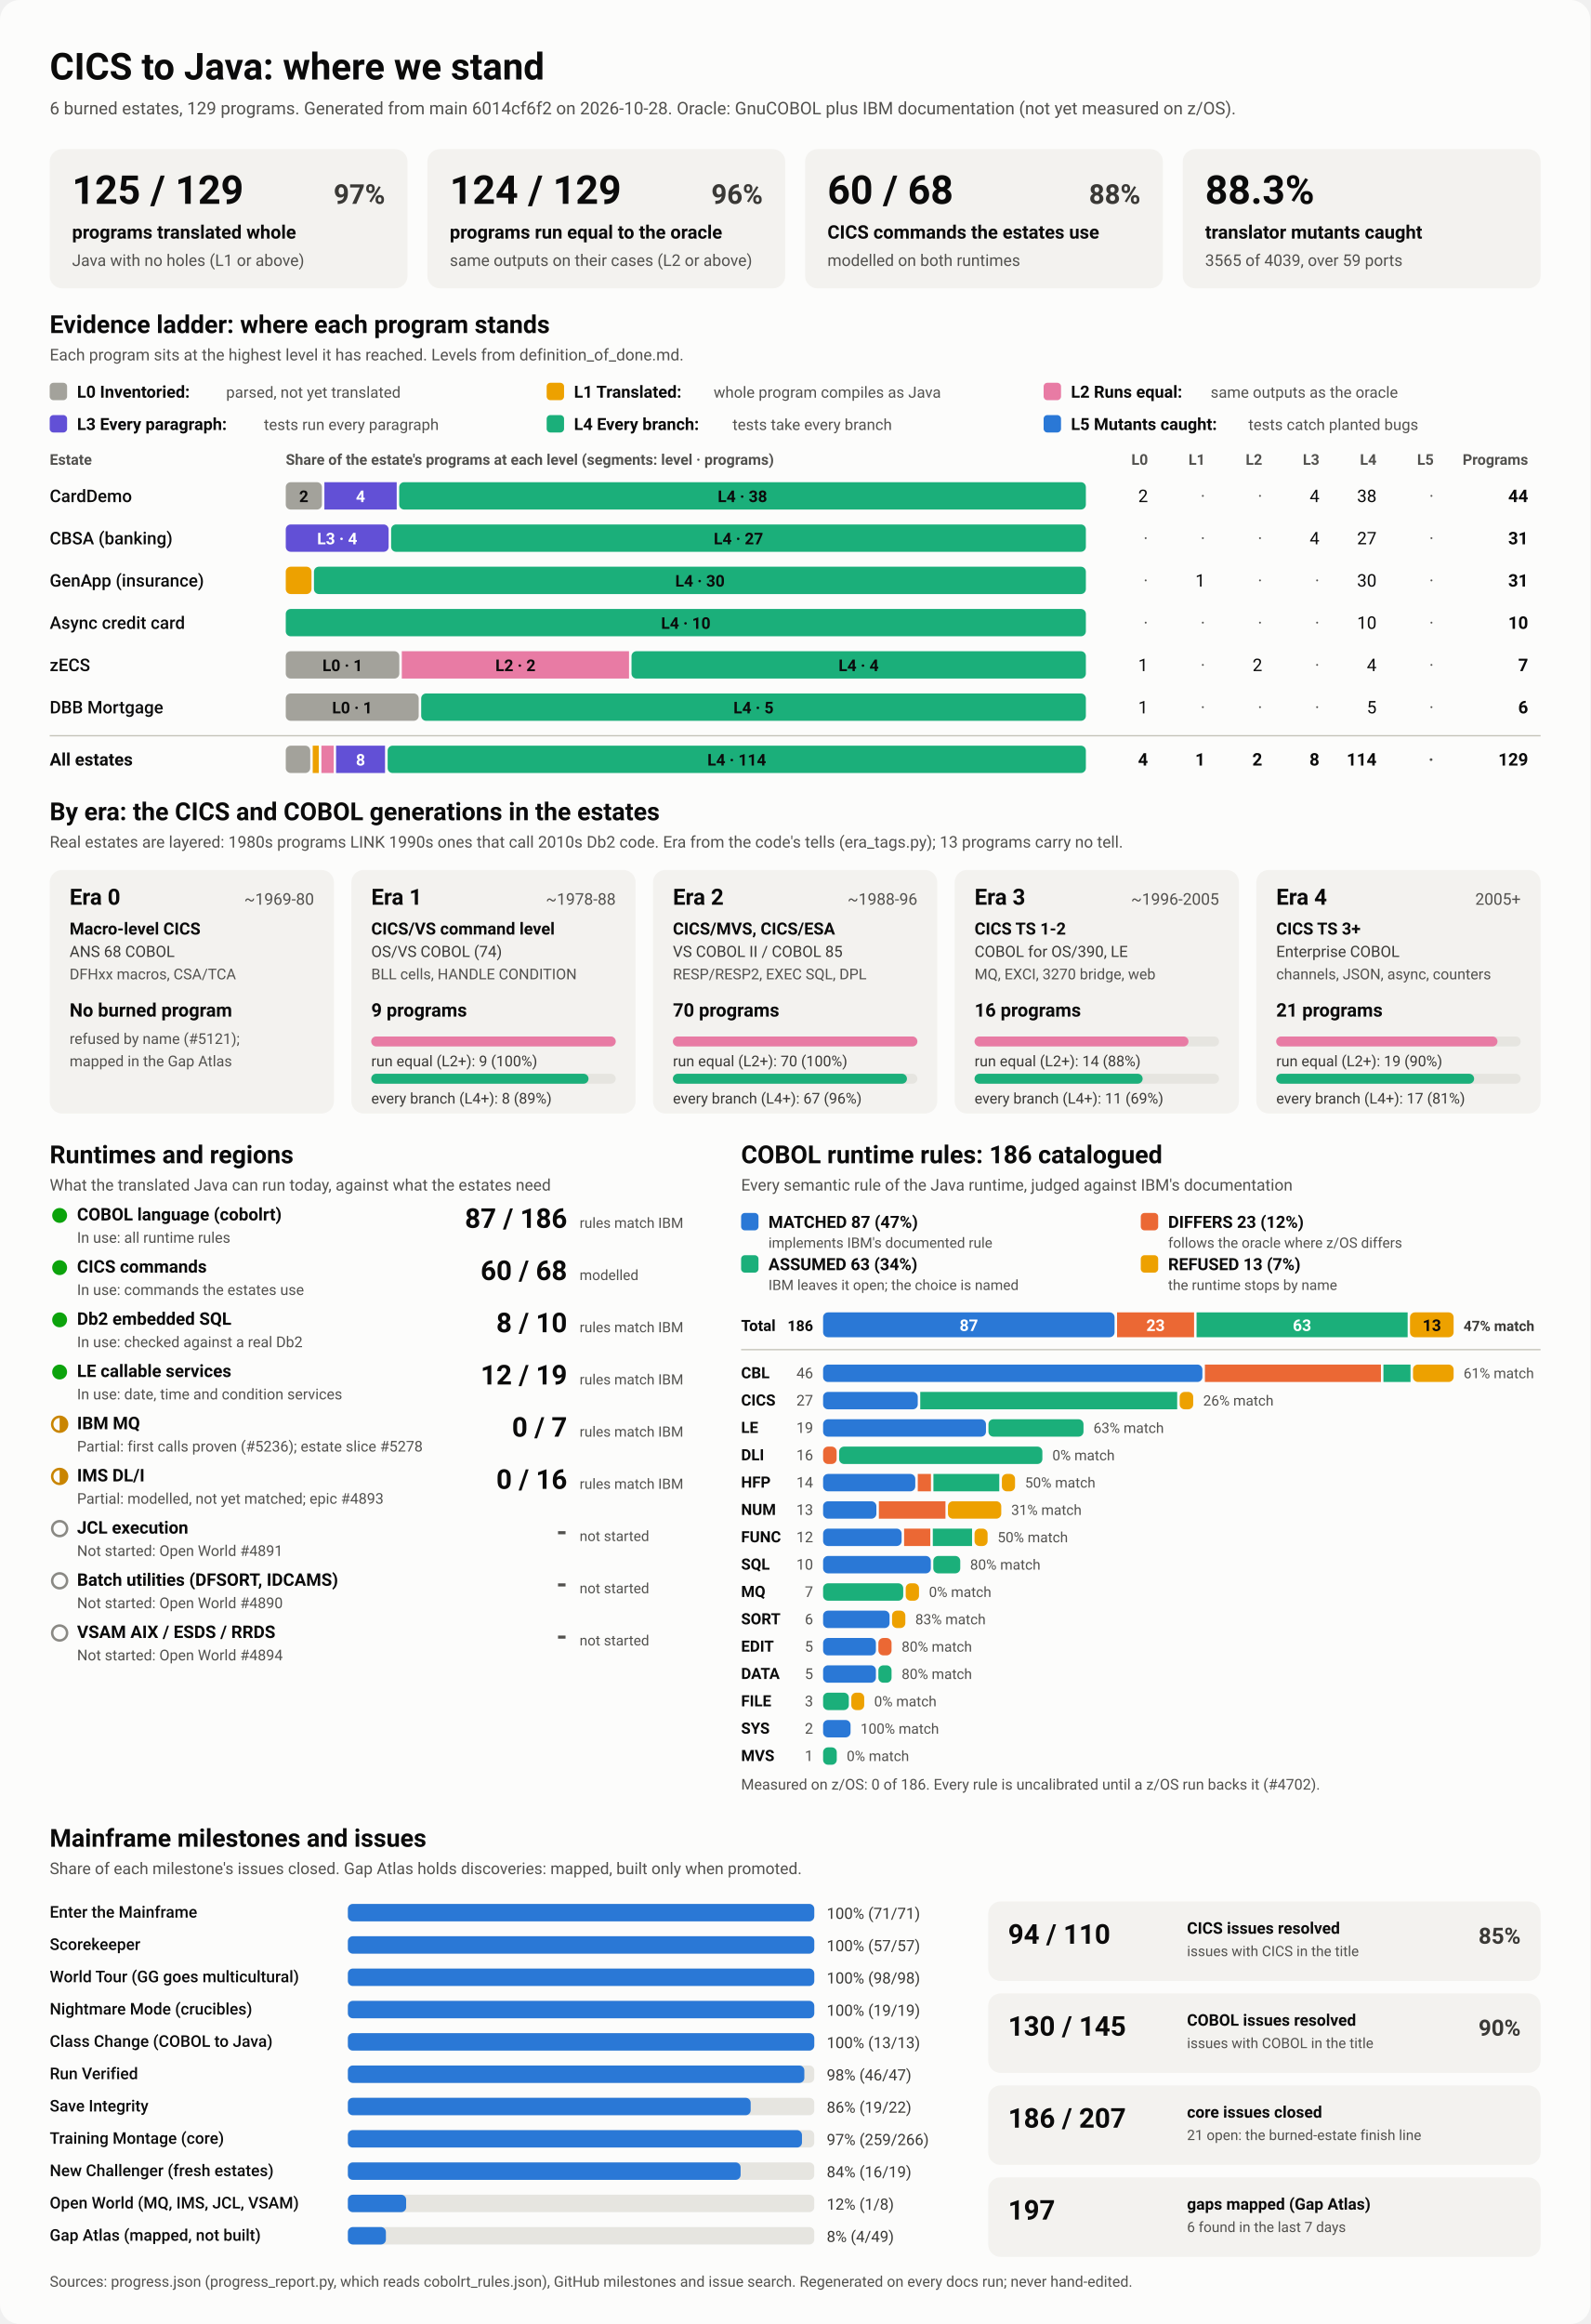
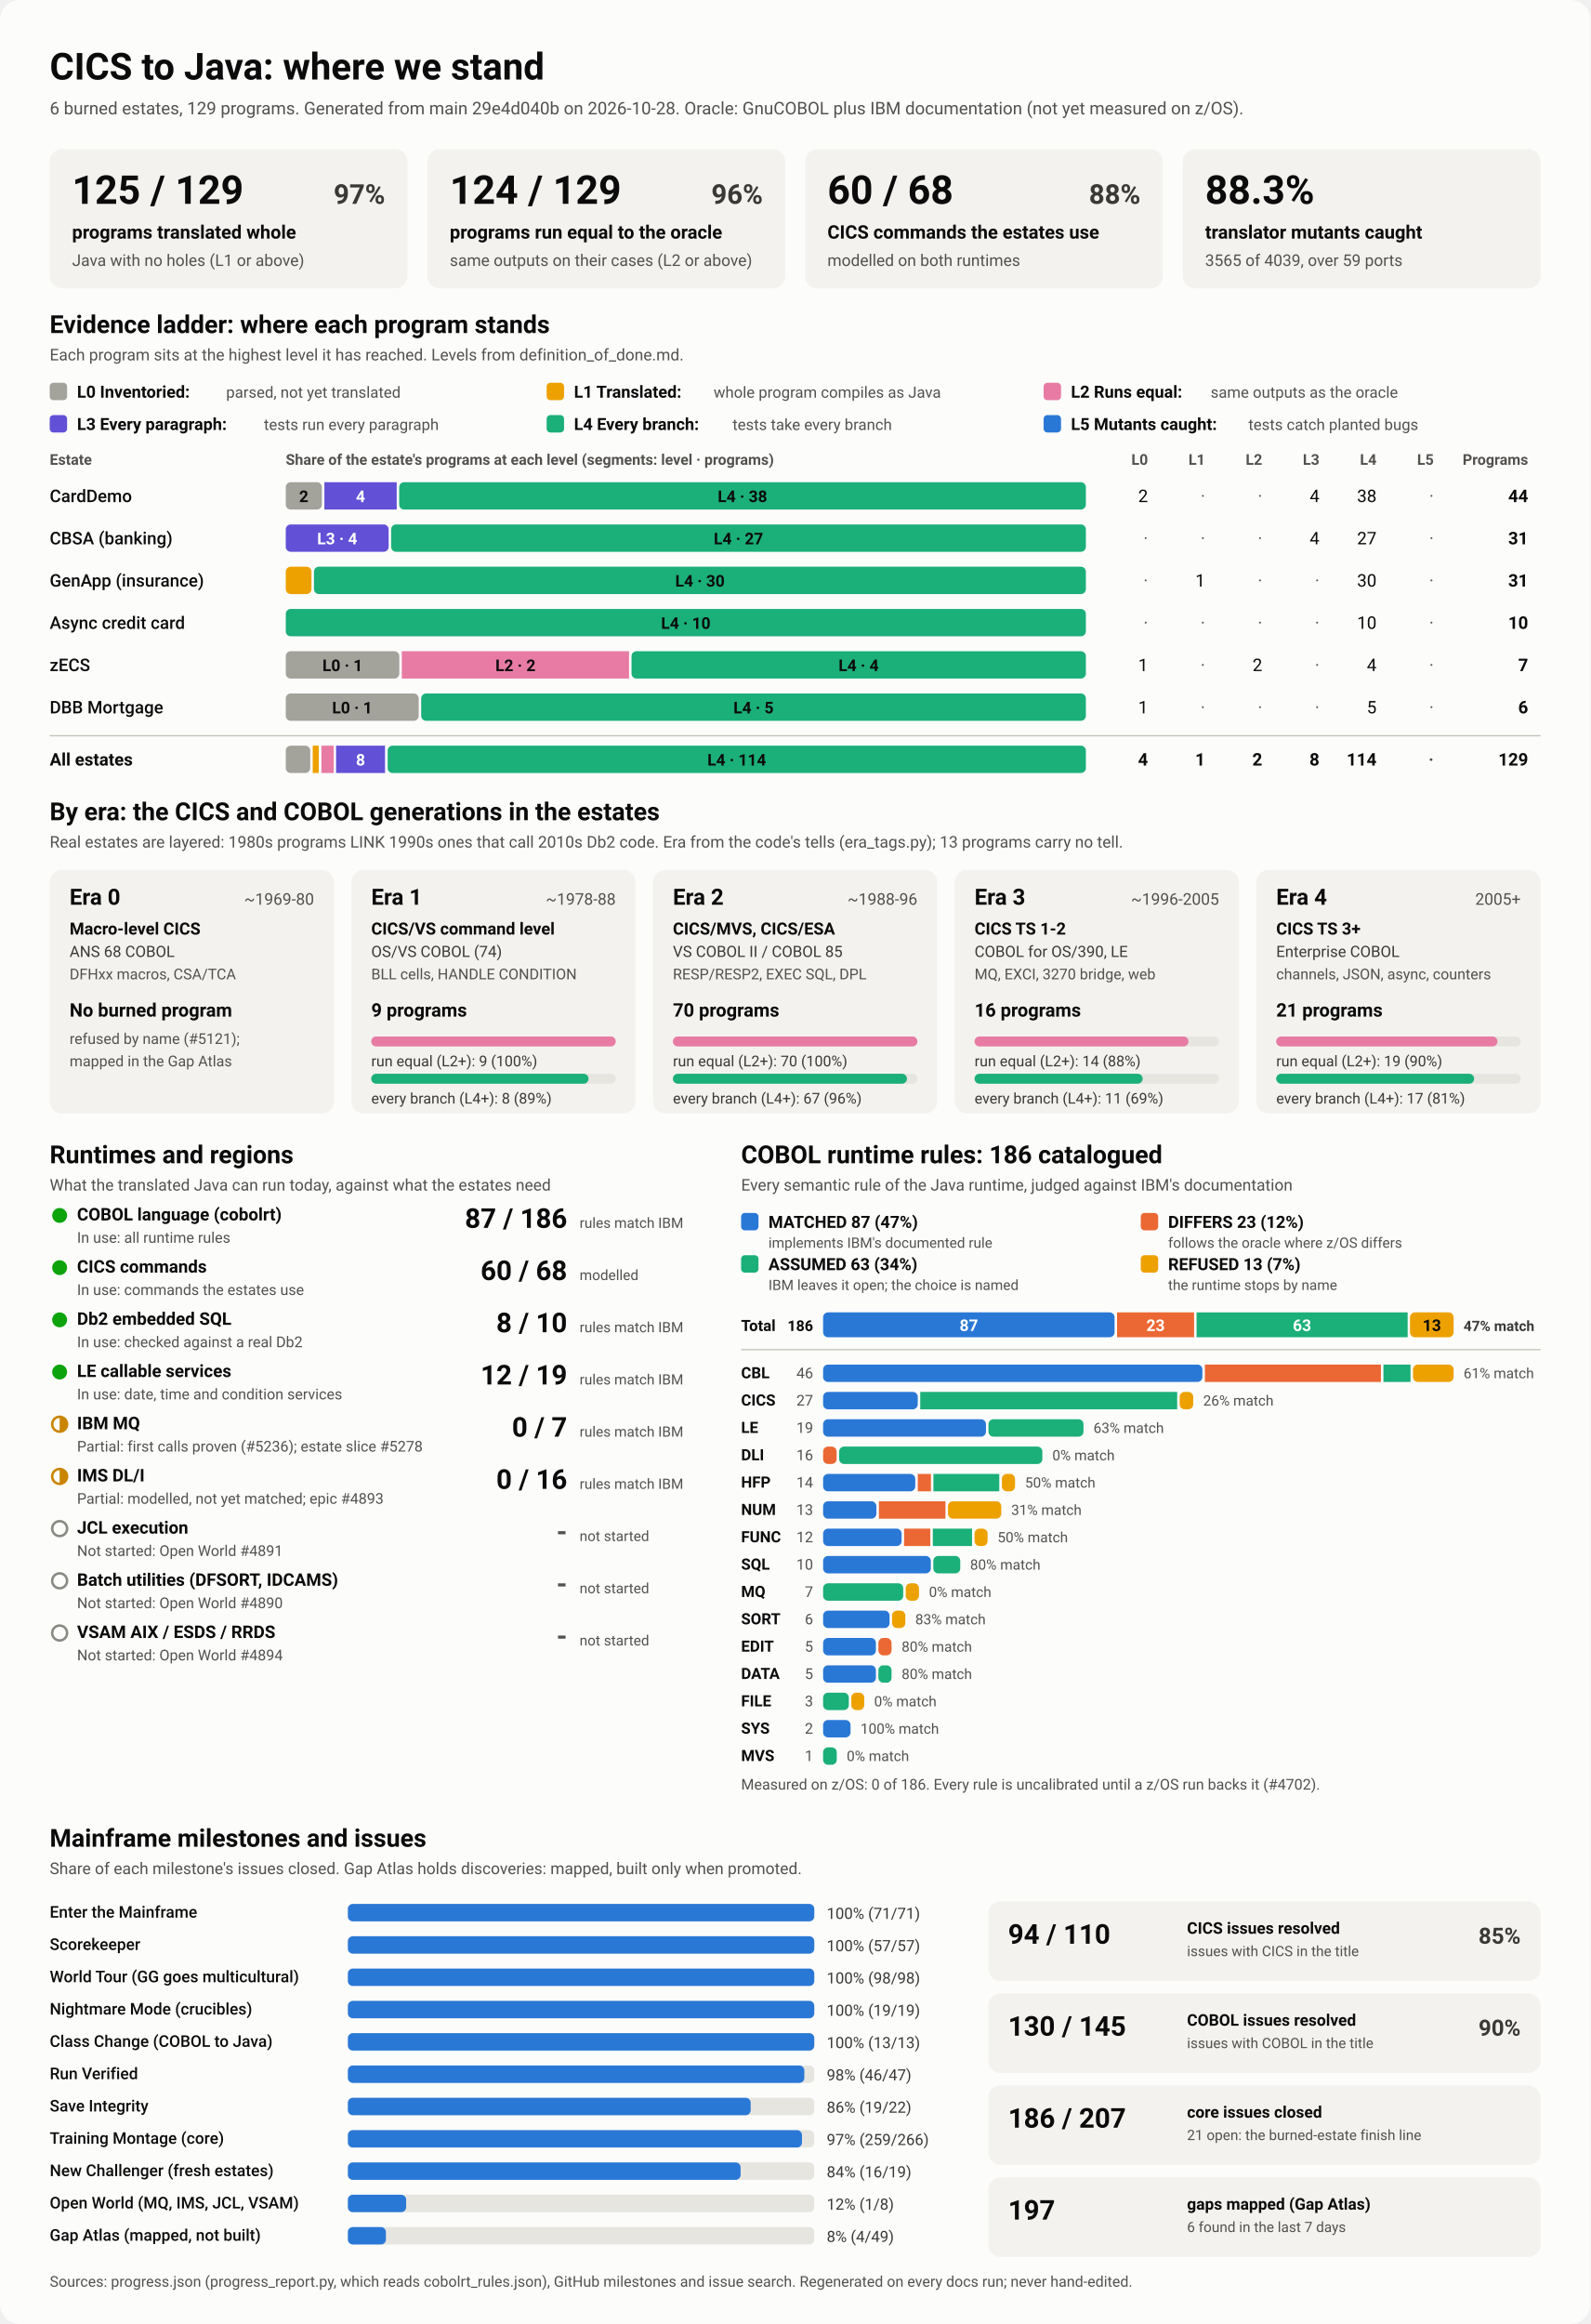
<svg xmlns="http://www.w3.org/2000/svg" viewBox="0 0 1280 1870" width="1280" height="1870" role="img" aria-labelledby="ttl">
  <style>
    svg { font-family: system-ui, -apple-system, 'Segoe UI', Roboto, Helvetica, Arial, sans-serif; }
    .bg { fill: #fcfcfb; }
    .card { fill: #f3f2ef; }
    .track { fill: #e6e5e0; }
    .rule { stroke: #c3c2b7; stroke-width: 1; }
    .t1 { fill: #0b0b0b; } .t2 { fill: #3a3936; } .t3 { fill: #52514e; }
    .on-dark { fill: #ffffff; } .on-light { fill: #0b0b0b; }
    .lv0 { fill: #a3a29b; } .lv1 { fill: #eda100; } .lv2 { fill: #e87ba4; } .lv3 { fill: #6250d6; } .lv4 { fill: #1baf7a; } .lv5 { fill: #2a78d6; } 
    .s0 { fill: #2a78d6; } .s1 { fill: #eb6834; } .s2 { fill: #1baf7a; } .s3 { fill: #eda100; } 
    .prog { fill: #2a78d6; }
    .st-good { fill: #0ca30c; } .st-warn { fill: none; stroke: #c98500; stroke-width: 2; }
    .st-warn-fill { fill: #c98500; } .st-none { fill: none; stroke: #8a8984; stroke-width: 2; }
    @media (prefers-color-scheme: dark) {
      .bg { fill: #1a1a19; } .card { fill: #242422; } .track { fill: #383835; } .rule { stroke: #52514e; }
      .t1 { fill: #f0efec; } .t2 { fill: #dddcd6; } .t3 { fill: #c3c2b7; }
      .on-light { fill: #0b0b0b; } .prog { fill: #3987e5; }
      .lv0 { fill: #6b6a64; } .lv1 { fill: #c98500; } .lv2 { fill: #d55181; } .lv3 { fill: #9085e9; } .lv4 { fill: #199e70; } .lv5 { fill: #3987e5; } 
      .s0 { fill: #3987e5; } .s1 { fill: #d95926; } .s2 { fill: #199e70; } .s3 { fill: #c98500; } 
    }
  </style>
  <rect class="bg" width="1280" height="1870" rx="16" />
  <text x="40.0" y="64.0" class="t1" font-size="30" font-weight="700" text-anchor="start">CICS to Java: where we stand</text>
-   <text x="40.0" y="92.0" class="t3" font-size="14" font-weight="400" text-anchor="start">6 burned estates, 129 programs. Generated from main 6014cf6f2 on 2026-10-28. Oracle: GnuCOBOL plus IBM documentation (not yet measured on z/OS).</text>
+   <text x="40.0" y="92.0" class="t3" font-size="14" font-weight="400" text-anchor="start">6 burned estates, 129 programs. Generated from main 29e4d040b on 2026-10-28. Oracle: GnuCOBOL plus IBM documentation (not yet measured on z/OS).</text>
  <rect x="40.0" y="120.0" width="288.0" height="112.0" rx="10" class="card" />
  <text x="58.0" y="164.0" class="t1" font-size="32" font-weight="700" text-anchor="start">125 / 129</text>
  <text x="310.0" y="164.0" class="t2" font-size="22" font-weight="600" text-anchor="end">97%</text>
  <text x="58.0" y="192.0" class="t1" font-size="15" font-weight="600" text-anchor="start">programs translated whole</text>
  <text x="58.0" y="214.0" class="t3" font-size="13" font-weight="400" text-anchor="start">Java with no holes (L1 or above)</text>
  <rect x="344.0" y="120.0" width="288.0" height="112.0" rx="10" class="card" />
  <text x="362.0" y="164.0" class="t1" font-size="32" font-weight="700" text-anchor="start">124 / 129</text>
  <text x="614.0" y="164.0" class="t2" font-size="22" font-weight="600" text-anchor="end">96%</text>
  <text x="362.0" y="192.0" class="t1" font-size="15" font-weight="600" text-anchor="start">programs run equal to the oracle</text>
  <text x="362.0" y="214.0" class="t3" font-size="13" font-weight="400" text-anchor="start">same outputs on their cases (L2 or above)</text>
  <rect x="648.0" y="120.0" width="288.0" height="112.0" rx="10" class="card" />
  <text x="666.0" y="164.0" class="t1" font-size="32" font-weight="700" text-anchor="start">60 / 68</text>
  <text x="918.0" y="164.0" class="t2" font-size="22" font-weight="600" text-anchor="end">88%</text>
  <text x="666.0" y="192.0" class="t1" font-size="15" font-weight="600" text-anchor="start">CICS commands the estates use</text>
  <text x="666.0" y="214.0" class="t3" font-size="13" font-weight="400" text-anchor="start">modelled on both runtimes</text>
  <rect x="952.0" y="120.0" width="288.0" height="112.0" rx="10" class="card" />
  <text x="970.0" y="164.0" class="t1" font-size="32" font-weight="700" text-anchor="start">88.3%</text>
  <text x="970.0" y="192.0" class="t1" font-size="15" font-weight="600" text-anchor="start">translator mutants caught</text>
  <text x="970.0" y="214.0" class="t3" font-size="13" font-weight="400" text-anchor="start">3565 of 4039, over 59 ports</text>
  <text x="40.0" y="268.0" class="t1" font-size="20" font-weight="700" text-anchor="start">Evidence ladder: where each program stands</text>
  <text x="40.0" y="290.0" class="t3" font-size="13" font-weight="400" text-anchor="start">Each program sits at the highest level it has reached. Levels from definition_of_done.md.</text>
  <rect x="40.0" y="308.0" width="14.0" height="14.0" rx="3" class="lv0" />
  <text x="62.0" y="320.0" class="t1" font-size="13.5" font-weight="600" text-anchor="start">L0 Inventoried:</text>
  <text x="182.0" y="320.0" class="t3" font-size="12.5" font-weight="400" text-anchor="start">parsed, not yet translated</text>
  <rect x="440.0" y="308.0" width="14.0" height="14.0" rx="3" class="lv1" />
  <text x="462.0" y="320.0" class="t1" font-size="13.5" font-weight="600" text-anchor="start">L1 Translated:</text>
  <text x="574.4" y="320.0" class="t3" font-size="12.5" font-weight="400" text-anchor="start">whole program compiles as Java</text>
  <rect x="840.0" y="308.0" width="14.0" height="14.0" rx="3" class="lv2" />
  <text x="862.0" y="320.0" class="t1" font-size="13.5" font-weight="600" text-anchor="start">L2 Runs equal:</text>
  <text x="974.4" y="320.0" class="t3" font-size="12.5" font-weight="400" text-anchor="start">same outputs as the oracle</text>
  <rect x="40.0" y="334.0" width="14.0" height="14.0" rx="3" class="lv3" />
  <text x="62.0" y="346.0" class="t1" font-size="13.5" font-weight="600" text-anchor="start">L3 Every paragraph:</text>
  <text x="212.4" y="346.0" class="t3" font-size="12.5" font-weight="400" text-anchor="start">tests run every paragraph</text>
  <rect x="440.0" y="334.0" width="14.0" height="14.0" rx="3" class="lv4" />
  <text x="462.0" y="346.0" class="t1" font-size="13.5" font-weight="600" text-anchor="start">L4 Every branch:</text>
  <text x="589.6" y="346.0" class="t3" font-size="12.5" font-weight="400" text-anchor="start">tests take every branch</text>
  <rect x="840.0" y="334.0" width="14.0" height="14.0" rx="3" class="lv5" />
  <text x="862.0" y="346.0" class="t1" font-size="13.5" font-weight="600" text-anchor="start">L5 Mutants caught:</text>
  <text x="1004.8" y="346.0" class="t3" font-size="12.5" font-weight="400" text-anchor="start">tests catch planted bugs</text>
  <text x="40.0" y="374.0" class="t3" font-size="12" font-weight="600" text-anchor="start">Estate</text>
  <text x="230.0" y="374.0" class="t3" font-size="12" font-weight="600" text-anchor="start">Share of the estate's programs at each level (segments: level · programs)</text>
  <text x="924.0" y="374.0" class="t3" font-size="12" font-weight="600" text-anchor="end">L0</text>
  <text x="970.0" y="374.0" class="t3" font-size="12" font-weight="600" text-anchor="end">L1</text>
  <text x="1016.0" y="374.0" class="t3" font-size="12" font-weight="600" text-anchor="end">L2</text>
  <text x="1062.0" y="374.0" class="t3" font-size="12" font-weight="600" text-anchor="end">L3</text>
  <text x="1108.0" y="374.0" class="t3" font-size="12" font-weight="600" text-anchor="end">L4</text>
  <text x="1154.0" y="374.0" class="t3" font-size="12" font-weight="600" text-anchor="end">L5</text>
  <text x="1230.0" y="374.0" class="t3" font-size="12" font-weight="600" text-anchor="end">Programs</text>
  <text x="40.0" y="404.0" class="t1" font-size="14" font-weight="500" text-anchor="start">CardDemo</text>
  <rect x="230.0" y="388.0" width="29.1" height="22.0" rx="4" class="lv0" />
  <text x="244.5" y="404.0" class="on-light" font-size="13" font-weight="600" text-anchor="middle">2</text>
  <rect x="261.1" y="388.0" width="58.2" height="22.0" rx="0" class="lv3" />
  <text x="290.2" y="404.0" class="on-dark" font-size="13" font-weight="600" text-anchor="middle">4</text>
  <rect x="321.3" y="388.0" width="552.7" height="22.0" rx="4" class="lv4" />
  <text x="597.6" y="404.0" class="on-light" font-size="13" font-weight="600" text-anchor="middle">L4 · 38</text>
  <text x="924.0" y="404.0" class="t1" font-size="14" font-weight="400" text-anchor="end">2</text>
  <text x="970.0" y="404.0" class="t3" font-size="14" font-weight="400" text-anchor="end">·</text>
  <text x="1016.0" y="404.0" class="t3" font-size="14" font-weight="400" text-anchor="end">·</text>
  <text x="1062.0" y="404.0" class="t1" font-size="14" font-weight="400" text-anchor="end">4</text>
  <text x="1108.0" y="404.0" class="t1" font-size="14" font-weight="400" text-anchor="end">38</text>
  <text x="1154.0" y="404.0" class="t3" font-size="14" font-weight="400" text-anchor="end">·</text>
  <text x="1230.0" y="404.0" class="t1" font-size="14" font-weight="700" text-anchor="end">44</text>
  <text x="40.0" y="438.0" class="t1" font-size="14" font-weight="500" text-anchor="start">CBSA (banking)</text>
  <rect x="230.0" y="422.0" width="82.8" height="22.0" rx="4" class="lv3" />
  <text x="271.4" y="438.0" class="on-dark" font-size="13" font-weight="600" text-anchor="middle">L3 · 4</text>
  <rect x="314.8" y="422.0" width="559.2" height="22.0" rx="4" class="lv4" />
  <text x="594.4" y="438.0" class="on-light" font-size="13" font-weight="600" text-anchor="middle">L4 · 27</text>
  <text x="924.0" y="438.0" class="t3" font-size="14" font-weight="400" text-anchor="end">·</text>
  <text x="970.0" y="438.0" class="t3" font-size="14" font-weight="400" text-anchor="end">·</text>
  <text x="1016.0" y="438.0" class="t3" font-size="14" font-weight="400" text-anchor="end">·</text>
  <text x="1062.0" y="438.0" class="t1" font-size="14" font-weight="400" text-anchor="end">4</text>
  <text x="1108.0" y="438.0" class="t1" font-size="14" font-weight="400" text-anchor="end">27</text>
  <text x="1154.0" y="438.0" class="t3" font-size="14" font-weight="400" text-anchor="end">·</text>
  <text x="1230.0" y="438.0" class="t1" font-size="14" font-weight="700" text-anchor="end">31</text>
  <text x="40.0" y="472.0" class="t1" font-size="14" font-weight="500" text-anchor="start">GenApp (insurance)</text>
  <rect x="230.0" y="456.0" width="20.7" height="22.0" rx="4" class="lv1" />
  <rect x="252.7" y="456.0" width="621.3" height="22.0" rx="4" class="lv4" />
  <text x="563.4" y="472.0" class="on-light" font-size="13" font-weight="600" text-anchor="middle">L4 · 30</text>
  <text x="924.0" y="472.0" class="t3" font-size="14" font-weight="400" text-anchor="end">·</text>
  <text x="970.0" y="472.0" class="t1" font-size="14" font-weight="400" text-anchor="end">1</text>
  <text x="1016.0" y="472.0" class="t3" font-size="14" font-weight="400" text-anchor="end">·</text>
  <text x="1062.0" y="472.0" class="t3" font-size="14" font-weight="400" text-anchor="end">·</text>
  <text x="1108.0" y="472.0" class="t1" font-size="14" font-weight="400" text-anchor="end">30</text>
  <text x="1154.0" y="472.0" class="t3" font-size="14" font-weight="400" text-anchor="end">·</text>
  <text x="1230.0" y="472.0" class="t1" font-size="14" font-weight="700" text-anchor="end">31</text>
  <text x="40.0" y="506.0" class="t1" font-size="14" font-weight="500" text-anchor="start">Async credit card</text>
  <rect x="230.0" y="490.0" width="644.0" height="22.0" rx="4" class="lv4" />
  <text x="552.0" y="506.0" class="on-light" font-size="13" font-weight="600" text-anchor="middle">L4 · 10</text>
  <text x="924.0" y="506.0" class="t3" font-size="14" font-weight="400" text-anchor="end">·</text>
  <text x="970.0" y="506.0" class="t3" font-size="14" font-weight="400" text-anchor="end">·</text>
  <text x="1016.0" y="506.0" class="t3" font-size="14" font-weight="400" text-anchor="end">·</text>
  <text x="1062.0" y="506.0" class="t3" font-size="14" font-weight="400" text-anchor="end">·</text>
  <text x="1108.0" y="506.0" class="t1" font-size="14" font-weight="400" text-anchor="end">10</text>
  <text x="1154.0" y="506.0" class="t3" font-size="14" font-weight="400" text-anchor="end">·</text>
  <text x="1230.0" y="506.0" class="t1" font-size="14" font-weight="700" text-anchor="end">10</text>
  <text x="40.0" y="540.0" class="t1" font-size="14" font-weight="500" text-anchor="start">zECS</text>
  <rect x="230.0" y="524.0" width="91.4" height="22.0" rx="4" class="lv0" />
  <text x="275.7" y="540.0" class="on-light" font-size="13" font-weight="600" text-anchor="middle">L0 · 1</text>
  <rect x="323.4" y="524.0" width="182.9" height="22.0" rx="0" class="lv2" />
  <text x="414.9" y="540.0" class="on-light" font-size="13" font-weight="600" text-anchor="middle">L2 · 2</text>
  <rect x="508.3" y="524.0" width="365.7" height="22.0" rx="4" class="lv4" />
  <text x="691.1" y="540.0" class="on-light" font-size="13" font-weight="600" text-anchor="middle">L4 · 4</text>
  <text x="924.0" y="540.0" class="t1" font-size="14" font-weight="400" text-anchor="end">1</text>
  <text x="970.0" y="540.0" class="t3" font-size="14" font-weight="400" text-anchor="end">·</text>
  <text x="1016.0" y="540.0" class="t1" font-size="14" font-weight="400" text-anchor="end">2</text>
  <text x="1062.0" y="540.0" class="t3" font-size="14" font-weight="400" text-anchor="end">·</text>
  <text x="1108.0" y="540.0" class="t1" font-size="14" font-weight="400" text-anchor="end">4</text>
  <text x="1154.0" y="540.0" class="t3" font-size="14" font-weight="400" text-anchor="end">·</text>
  <text x="1230.0" y="540.0" class="t1" font-size="14" font-weight="700" text-anchor="end">7</text>
  <text x="40.0" y="574.0" class="t1" font-size="14" font-weight="500" text-anchor="start">DBB Mortgage</text>
  <rect x="230.0" y="558.0" width="107.0" height="22.0" rx="4" class="lv0" />
  <text x="283.5" y="574.0" class="on-light" font-size="13" font-weight="600" text-anchor="middle">L0 · 1</text>
  <rect x="339.0" y="558.0" width="535.0" height="22.0" rx="4" class="lv4" />
  <text x="606.5" y="574.0" class="on-light" font-size="13" font-weight="600" text-anchor="middle">L4 · 5</text>
  <text x="924.0" y="574.0" class="t1" font-size="14" font-weight="400" text-anchor="end">1</text>
  <text x="970.0" y="574.0" class="t3" font-size="14" font-weight="400" text-anchor="end">·</text>
  <text x="1016.0" y="574.0" class="t3" font-size="14" font-weight="400" text-anchor="end">·</text>
  <text x="1062.0" y="574.0" class="t3" font-size="14" font-weight="400" text-anchor="end">·</text>
  <text x="1108.0" y="574.0" class="t1" font-size="14" font-weight="400" text-anchor="end">5</text>
  <text x="1154.0" y="574.0" class="t3" font-size="14" font-weight="400" text-anchor="end">·</text>
  <text x="1230.0" y="574.0" class="t1" font-size="14" font-weight="700" text-anchor="end">6</text>
  <line x1="40" x2="1240" y1="592" y2="592" class="rule" />
  <text x="40.0" y="616.0" class="t1" font-size="14" font-weight="700" text-anchor="start">All estates</text>
  <rect x="230.0" y="600.0" width="19.7" height="22.0" rx="4" class="lv0" />
  <rect x="251.7" y="600.0" width="4.9" height="22.0" rx="0" class="lv1" />
  <rect x="258.7" y="600.0" width="9.9" height="22.0" rx="0" class="lv2" />
  <rect x="270.5" y="600.0" width="39.4" height="22.0" rx="0" class="lv3" />
  <text x="290.2" y="616.0" class="on-dark" font-size="13" font-weight="600" text-anchor="middle">8</text>
  <rect x="312.0" y="600.0" width="562.0" height="22.0" rx="4" class="lv4" />
  <text x="593.0" y="616.0" class="on-light" font-size="13" font-weight="600" text-anchor="middle">L4 · 114</text>
  <text x="924.0" y="616.0" class="t1" font-size="14" font-weight="700" text-anchor="end">4</text>
  <text x="970.0" y="616.0" class="t1" font-size="14" font-weight="700" text-anchor="end">1</text>
  <text x="1016.0" y="616.0" class="t1" font-size="14" font-weight="700" text-anchor="end">2</text>
  <text x="1062.0" y="616.0" class="t1" font-size="14" font-weight="700" text-anchor="end">8</text>
  <text x="1108.0" y="616.0" class="t1" font-size="14" font-weight="700" text-anchor="end">114</text>
  <text x="1154.0" y="616.0" class="t3" font-size="14" font-weight="700" text-anchor="end">·</text>
  <text x="1230.0" y="616.0" class="t1" font-size="14" font-weight="700" text-anchor="end">129</text>
  <text x="40.0" y="660.0" class="t1" font-size="20" font-weight="700" text-anchor="start">By era: the CICS and COBOL generations in the estates</text>
  <text x="40.0" y="682.0" class="t3" font-size="13" font-weight="400" text-anchor="start">Real estates are layered: 1980s programs LINK 1990s ones that call 2010s Db2 code. Era from the code's tells (era_tags.py); 13 programs carry no tell.</text>
  <rect x="40.0" y="700.0" width="228.8" height="196.0" rx="10" class="card" />
  <text x="56.0" y="728.0" class="t1" font-size="18" font-weight="700" text-anchor="start">Era 0</text>
  <text x="252.8" y="728.0" class="t3" font-size="13" font-weight="400" text-anchor="end">~1969-80</text>
  <text x="56.0" y="752.0" class="t1" font-size="13.5" font-weight="600" text-anchor="start">Macro-level CICS</text>
  <text x="56.0" y="770.0" class="t2" font-size="12.5" font-weight="400" text-anchor="start">ANS 68 COBOL</text>
  <text x="56.0" y="788.0" class="t3" font-size="12" font-weight="400" text-anchor="start">DFHxx macros, CSA/TCA</text>
  <text x="56.0" y="818.0" class="t1" font-size="15" font-weight="700" text-anchor="start">No burned program</text>
  <text x="56.0" y="840.0" class="t3" font-size="12" font-weight="400" text-anchor="start">refused by name (#5121);</text>
  <text x="56.0" y="858.0" class="t3" font-size="12" font-weight="400" text-anchor="start">mapped in the Gap Atlas</text>
  <rect x="282.8" y="700.0" width="228.8" height="196.0" rx="10" class="card" />
  <text x="298.8" y="728.0" class="t1" font-size="18" font-weight="700" text-anchor="start">Era 1</text>
  <text x="495.6" y="728.0" class="t3" font-size="13" font-weight="400" text-anchor="end">~1978-88</text>
  <text x="298.8" y="752.0" class="t1" font-size="13.5" font-weight="600" text-anchor="start">CICS/VS command level</text>
  <text x="298.8" y="770.0" class="t2" font-size="12.5" font-weight="400" text-anchor="start">OS/VS COBOL (74)</text>
  <text x="298.8" y="788.0" class="t3" font-size="12" font-weight="400" text-anchor="start">BLL cells, HANDLE CONDITION</text>
  <text x="298.8" y="818.0" class="t1" font-size="15" font-weight="700" text-anchor="start">9 programs</text>
  <rect x="298.8" y="834.0" width="196.8" height="8.0" rx="4" class="track" />
  <rect x="298.8" y="834.0" width="196.8" height="8.0" rx="4" class="lv2" />
  <text x="298.8" y="858.0" class="t2" font-size="12" font-weight="400" text-anchor="start">run equal (L2+): 9 (100%)</text>
  <rect x="298.8" y="864.0" width="196.8" height="8.0" rx="4" class="track" />
  <rect x="298.8" y="864.0" width="174.9" height="8.0" rx="4" class="lv4" />
  <text x="298.8" y="888.0" class="t2" font-size="12" font-weight="400" text-anchor="start">every branch (L4+): 8 (89%)</text>
  <rect x="525.6" y="700.0" width="228.8" height="196.0" rx="10" class="card" />
  <text x="541.6" y="728.0" class="t1" font-size="18" font-weight="700" text-anchor="start">Era 2</text>
  <text x="738.4" y="728.0" class="t3" font-size="13" font-weight="400" text-anchor="end">~1988-96</text>
  <text x="541.6" y="752.0" class="t1" font-size="13.5" font-weight="600" text-anchor="start">CICS/MVS, CICS/ESA</text>
  <text x="541.6" y="770.0" class="t2" font-size="12.5" font-weight="400" text-anchor="start">VS COBOL II / COBOL 85</text>
  <text x="541.6" y="788.0" class="t3" font-size="12" font-weight="400" text-anchor="start">RESP/RESP2, EXEC SQL, DPL</text>
  <text x="541.6" y="818.0" class="t1" font-size="15" font-weight="700" text-anchor="start">70 programs</text>
  <rect x="541.6" y="834.0" width="196.8" height="8.0" rx="4" class="track" />
  <rect x="541.6" y="834.0" width="196.8" height="8.0" rx="4" class="lv2" />
  <text x="541.6" y="858.0" class="t2" font-size="12" font-weight="400" text-anchor="start">run equal (L2+): 70 (100%)</text>
  <rect x="541.6" y="864.0" width="196.8" height="8.0" rx="4" class="track" />
  <rect x="541.6" y="864.0" width="188.4" height="8.0" rx="4" class="lv4" />
  <text x="541.6" y="888.0" class="t2" font-size="12" font-weight="400" text-anchor="start">every branch (L4+): 67 (96%)</text>
  <rect x="768.4" y="700.0" width="228.8" height="196.0" rx="10" class="card" />
  <text x="784.4" y="728.0" class="t1" font-size="18" font-weight="700" text-anchor="start">Era 3</text>
  <text x="981.2" y="728.0" class="t3" font-size="13" font-weight="400" text-anchor="end">~1996-2005</text>
  <text x="784.4" y="752.0" class="t1" font-size="13.5" font-weight="600" text-anchor="start">CICS TS 1-2</text>
  <text x="784.4" y="770.0" class="t2" font-size="12.5" font-weight="400" text-anchor="start">COBOL for OS/390, LE</text>
  <text x="784.4" y="788.0" class="t3" font-size="12" font-weight="400" text-anchor="start">MQ, EXCI, 3270 bridge, web</text>
  <text x="784.4" y="818.0" class="t1" font-size="15" font-weight="700" text-anchor="start">16 programs</text>
  <rect x="784.4" y="834.0" width="196.8" height="8.0" rx="4" class="track" />
  <rect x="784.4" y="834.0" width="172.2" height="8.0" rx="4" class="lv2" />
  <text x="784.4" y="858.0" class="t2" font-size="12" font-weight="400" text-anchor="start">run equal (L2+): 14 (88%)</text>
  <rect x="784.4" y="864.0" width="196.8" height="8.0" rx="4" class="track" />
  <rect x="784.4" y="864.0" width="135.3" height="8.0" rx="4" class="lv4" />
  <text x="784.4" y="888.0" class="t2" font-size="12" font-weight="400" text-anchor="start">every branch (L4+): 11 (69%)</text>
  <rect x="1011.2" y="700.0" width="228.8" height="196.0" rx="10" class="card" />
  <text x="1027.2" y="728.0" class="t1" font-size="18" font-weight="700" text-anchor="start">Era 4</text>
  <text x="1224.0" y="728.0" class="t3" font-size="13" font-weight="400" text-anchor="end">2005+</text>
  <text x="1027.2" y="752.0" class="t1" font-size="13.5" font-weight="600" text-anchor="start">CICS TS 3+</text>
  <text x="1027.2" y="770.0" class="t2" font-size="12.5" font-weight="400" text-anchor="start">Enterprise COBOL</text>
  <text x="1027.2" y="788.0" class="t3" font-size="12" font-weight="400" text-anchor="start">channels, JSON, async, counters</text>
  <text x="1027.2" y="818.0" class="t1" font-size="15" font-weight="700" text-anchor="start">21 programs</text>
  <rect x="1027.2" y="834.0" width="196.8" height="8.0" rx="4" class="track" />
  <rect x="1027.2" y="834.0" width="178.1" height="8.0" rx="4" class="lv2" />
  <text x="1027.2" y="858.0" class="t2" font-size="12" font-weight="400" text-anchor="start">run equal (L2+): 19 (90%)</text>
  <rect x="1027.2" y="864.0" width="196.8" height="8.0" rx="4" class="track" />
  <rect x="1027.2" y="864.0" width="159.3" height="8.0" rx="4" class="lv4" />
  <text x="1027.2" y="888.0" class="t2" font-size="12" font-weight="400" text-anchor="start">every branch (L4+): 17 (81%)</text>
  <text x="40.0" y="936.0" class="t1" font-size="20" font-weight="700" text-anchor="start">Runtimes and regions</text>
  <text x="40.0" y="958.0" class="t3" font-size="13" font-weight="400" text-anchor="start">What the translated Java can run today, against what the estates need</text>
  <circle cx="48" cy="978" r="6" class="st-good" />
  <text x="62.0" y="982.0" class="t1" font-size="14" font-weight="600" text-anchor="start">COBOL language (cobolrt)</text>
  <text x="62.0" y="1000.0" class="t3" font-size="12" font-weight="400" text-anchor="start">In use: all runtime rules</text>
  <text x="456.5" y="988.0" class="t1" font-size="22" font-weight="700" text-anchor="end">87 / 186</text>
  <text x="466.5" y="988.0" class="t3" font-size="11.5" font-weight="400" text-anchor="start">rules match IBM</text>
  <circle cx="48" cy="1020" r="6" class="st-good" />
  <text x="62.0" y="1024.0" class="t1" font-size="14" font-weight="600" text-anchor="start">CICS commands</text>
  <text x="62.0" y="1042.0" class="t3" font-size="12" font-weight="400" text-anchor="start">In use: commands the estates use</text>
  <text x="456.5" y="1030.0" class="t1" font-size="22" font-weight="700" text-anchor="end">60 / 68</text>
  <text x="466.5" y="1030.0" class="t3" font-size="11.5" font-weight="400" text-anchor="start">modelled</text>
  <circle cx="48" cy="1062" r="6" class="st-good" />
  <text x="62.0" y="1066.0" class="t1" font-size="14" font-weight="600" text-anchor="start">Db2 embedded SQL</text>
  <text x="62.0" y="1084.0" class="t3" font-size="12" font-weight="400" text-anchor="start">In use: checked against a real Db2</text>
  <text x="456.5" y="1072.0" class="t1" font-size="22" font-weight="700" text-anchor="end">8 / 10</text>
  <text x="466.5" y="1072.0" class="t3" font-size="11.5" font-weight="400" text-anchor="start">rules match IBM</text>
  <circle cx="48" cy="1104" r="6" class="st-good" />
  <text x="62.0" y="1108.0" class="t1" font-size="14" font-weight="600" text-anchor="start">LE callable services</text>
  <text x="62.0" y="1126.0" class="t3" font-size="12" font-weight="400" text-anchor="start">In use: date, time and condition services</text>
  <text x="456.5" y="1114.0" class="t1" font-size="22" font-weight="700" text-anchor="end">12 / 19</text>
  <text x="466.5" y="1114.0" class="t3" font-size="11.5" font-weight="400" text-anchor="start">rules match IBM</text>
  <circle cx="48" cy="1146" r="6" class="st-warn" />
  <path d="M 48 1140 A 6 6 0 0 1 48 1152 Z" class="st-warn-fill" />
  <text x="62.0" y="1150.0" class="t1" font-size="14" font-weight="600" text-anchor="start">IBM MQ</text>
  <text x="62.0" y="1168.0" class="t3" font-size="12" font-weight="400" text-anchor="start">Partial: first calls proven (#5236); estate slice #5278</text>
  <text x="456.5" y="1156.0" class="t1" font-size="22" font-weight="700" text-anchor="end">0 / 7</text>
  <text x="466.5" y="1156.0" class="t3" font-size="11.5" font-weight="400" text-anchor="start">rules match IBM</text>
  <circle cx="48" cy="1188" r="6" class="st-warn" />
  <path d="M 48 1182 A 6 6 0 0 1 48 1194 Z" class="st-warn-fill" />
  <text x="62.0" y="1192.0" class="t1" font-size="14" font-weight="600" text-anchor="start">IMS DL/I</text>
  <text x="62.0" y="1210.0" class="t3" font-size="12" font-weight="400" text-anchor="start">Partial: modelled, not yet matched; epic #4893</text>
  <text x="456.5" y="1198.0" class="t1" font-size="22" font-weight="700" text-anchor="end">0 / 16</text>
  <text x="466.5" y="1198.0" class="t3" font-size="11.5" font-weight="400" text-anchor="start">rules match IBM</text>
  <circle cx="48" cy="1230" r="6" class="st-none" />
  <text x="62.0" y="1234.0" class="t1" font-size="14" font-weight="600" text-anchor="start">JCL execution</text>
  <text x="62.0" y="1252.0" class="t3" font-size="12" font-weight="400" text-anchor="start">Not started: Open World #4891</text>
  <text x="456.5" y="1240.0" class="t3" font-size="22" font-weight="700" text-anchor="end">-</text>
  <text x="466.5" y="1240.0" class="t3" font-size="11.5" font-weight="400" text-anchor="start">not started</text>
  <circle cx="48" cy="1272" r="6" class="st-none" />
  <text x="62.0" y="1276.0" class="t1" font-size="14" font-weight="600" text-anchor="start">Batch utilities (DFSORT, IDCAMS)</text>
  <text x="62.0" y="1294.0" class="t3" font-size="12" font-weight="400" text-anchor="start">Not started: Open World #4890</text>
  <text x="456.5" y="1282.0" class="t3" font-size="22" font-weight="700" text-anchor="end">-</text>
  <text x="466.5" y="1282.0" class="t3" font-size="11.5" font-weight="400" text-anchor="start">not started</text>
  <circle cx="48" cy="1314" r="6" class="st-none" />
  <text x="62.0" y="1318.0" class="t1" font-size="14" font-weight="600" text-anchor="start">VSAM AIX / ESDS / RRDS</text>
  <text x="62.0" y="1336.0" class="t3" font-size="12" font-weight="400" text-anchor="start">Not started: Open World #4894</text>
  <text x="456.5" y="1324.0" class="t3" font-size="22" font-weight="700" text-anchor="end">-</text>
  <text x="466.5" y="1324.0" class="t3" font-size="11.5" font-weight="400" text-anchor="start">not started</text>
  <text x="596.5" y="936.0" class="t1" font-size="20" font-weight="700" text-anchor="start">COBOL runtime rules: 186 catalogued</text>
  <text x="596.5" y="958.0" class="t3" font-size="13" font-weight="400" text-anchor="start">Every semantic rule of the Java runtime, judged against IBM's documentation</text>
  <rect x="596.5" y="976.0" width="14.0" height="14.0" rx="3" class="s0" />
  <text x="618.5" y="988.0" class="t1" font-size="13.5" font-weight="600" text-anchor="start">MATCHED  87 (47%)</text>
  <text x="618.5" y="1004.0" class="t3" font-size="11.5" font-weight="400" text-anchor="start">implements IBM's documented rule</text>
  <rect x="918.2" y="976.0" width="14.0" height="14.0" rx="3" class="s1" />
  <text x="940.2" y="988.0" class="t1" font-size="13.5" font-weight="600" text-anchor="start">DIFFERS  23 (12%)</text>
  <text x="940.2" y="1004.0" class="t3" font-size="11.5" font-weight="400" text-anchor="start">follows the oracle where z/OS differs</text>
  <rect x="596.5" y="1010.0" width="14.0" height="14.0" rx="3" class="s2" />
  <text x="618.5" y="1022.0" class="t1" font-size="13.5" font-weight="600" text-anchor="start">ASSUMED  63 (34%)</text>
  <text x="618.5" y="1038.0" class="t3" font-size="11.5" font-weight="400" text-anchor="start">IBM leaves it open; the choice is named</text>
  <rect x="918.2" y="1010.0" width="14.0" height="14.0" rx="3" class="s3" />
  <text x="940.2" y="1022.0" class="t1" font-size="13.5" font-weight="600" text-anchor="start">REFUSED  13 (7%)</text>
  <text x="940.2" y="1038.0" class="t3" font-size="11.5" font-weight="400" text-anchor="start">the runtime stops by name</text>
  <text x="596.5" y="1071.0" class="t1" font-size="12.5" font-weight="700" text-anchor="start">Total</text>
  <text x="654.5" y="1071.0" class="t1" font-size="12" font-weight="700" text-anchor="end">186</text>
  <rect x="662.5" y="1056.0" width="234.6" height="20.0" rx="4" class="s0" />
  <text x="779.8" y="1071.0" class="on-dark" font-size="13" font-weight="600" text-anchor="middle">87</text>
  <rect x="899.1" y="1056.0" width="62.0" height="20.0" rx="0" class="s1" />
  <text x="930.1" y="1071.0" class="on-dark" font-size="13" font-weight="600" text-anchor="middle">23</text>
  <rect x="963.1" y="1056.0" width="169.9" height="20.0" rx="0" class="s2" />
  <text x="1048.0" y="1071.0" class="on-dark" font-size="13" font-weight="600" text-anchor="middle">63</text>
  <rect x="1134.9" y="1056.0" width="35.1" height="20.0" rx="4" class="s3" />
  <text x="1152.5" y="1071.0" class="on-light" font-size="13" font-weight="600" text-anchor="middle">13</text>
  <text x="1178.0" y="1071.0" class="t2" font-size="11.5" font-weight="600" text-anchor="start">47% match</text>
  <line x1="596.5" x2="1240.0" y1="1086" y2="1086" class="rule" />
  <text x="596.5" y="1109.0" class="t1" font-size="12.5" font-weight="600" text-anchor="start">CBL</text>
  <text x="654.5" y="1109.0" class="t3" font-size="12" font-weight="400" text-anchor="end">46</text>
  <rect x="662.5" y="1098.0" width="305.3" height="14.0" rx="4" class="s0" />
  <rect x="969.8" y="1098.0" width="141.7" height="14.0" rx="0" class="s1" />
  <rect x="1113.5" y="1098.0" width="21.8" height="14.0" rx="0" class="s2" />
  <rect x="1137.3" y="1098.0" width="32.7" height="14.0" rx="4" class="s3" />
  <text x="1178.0" y="1109.0" class="t3" font-size="11.5" font-weight="400" text-anchor="start">61% match</text>
  <text x="596.5" y="1131.0" class="t1" font-size="12.5" font-weight="600" text-anchor="start">CICS</text>
  <text x="654.5" y="1131.0" class="t3" font-size="12" font-weight="400" text-anchor="end">27</text>
  <rect x="662.5" y="1120.0" width="76.2" height="14.0" rx="4" class="s0" />
  <rect x="740.7" y="1120.0" width="206.8" height="14.0" rx="0" class="s2" />
  <rect x="949.5" y="1120.0" width="10.9" height="14.0" rx="4" class="s3" />
  <text x="968.4" y="1131.0" class="t3" font-size="11.5" font-weight="400" text-anchor="start">26% match</text>
  <text x="596.5" y="1153.0" class="t1" font-size="12.5" font-weight="600" text-anchor="start">LE</text>
  <text x="654.5" y="1153.0" class="t3" font-size="12" font-weight="400" text-anchor="end">19</text>
  <rect x="662.5" y="1142.0" width="131.1" height="14.0" rx="4" class="s0" />
  <rect x="795.6" y="1142.0" width="76.5" height="14.0" rx="4" class="s2" />
  <text x="880.1" y="1153.0" class="t3" font-size="11.5" font-weight="400" text-anchor="start">63% match</text>
  <text x="596.5" y="1175.0" class="t1" font-size="12.5" font-weight="600" text-anchor="start">DLI</text>
  <text x="654.5" y="1175.0" class="t3" font-size="12" font-weight="400" text-anchor="end">16</text>
  <rect x="662.5" y="1164.0" width="10.9" height="14.0" rx="4" class="s1" />
  <rect x="675.4" y="1164.0" width="163.6" height="14.0" rx="4" class="s2" />
  <text x="847.0" y="1175.0" class="t3" font-size="11.5" font-weight="400" text-anchor="start">0% match</text>
  <text x="596.5" y="1197.0" class="t1" font-size="12.5" font-weight="600" text-anchor="start">HFP</text>
  <text x="654.5" y="1197.0" class="t3" font-size="12" font-weight="400" text-anchor="end">14</text>
  <rect x="662.5" y="1186.0" width="74.2" height="14.0" rx="4" class="s0" />
  <rect x="738.7" y="1186.0" width="10.6" height="14.0" rx="0" class="s1" />
  <rect x="751.3" y="1186.0" width="53.0" height="14.0" rx="0" class="s2" />
  <rect x="806.4" y="1186.0" width="10.6" height="14.0" rx="4" class="s3" />
  <text x="825.0" y="1197.0" class="t3" font-size="11.5" font-weight="400" text-anchor="start">50% match</text>
  <text x="596.5" y="1219.0" class="t1" font-size="12.5" font-weight="600" text-anchor="start">NUM</text>
  <text x="654.5" y="1219.0" class="t3" font-size="12" font-weight="400" text-anchor="end">13</text>
  <rect x="662.5" y="1208.0" width="42.9" height="14.0" rx="4" class="s0" />
  <rect x="707.4" y="1208.0" width="53.6" height="14.0" rx="0" class="s1" />
  <rect x="763.0" y="1208.0" width="42.9" height="14.0" rx="4" class="s3" />
  <text x="813.9" y="1219.0" class="t3" font-size="11.5" font-weight="400" text-anchor="start">31% match</text>
  <text x="596.5" y="1241.0" class="t1" font-size="12.5" font-weight="600" text-anchor="start">FUNC</text>
  <text x="654.5" y="1241.0" class="t3" font-size="12" font-weight="400" text-anchor="end">12</text>
  <rect x="662.5" y="1230.0" width="63.2" height="14.0" rx="4" class="s0" />
  <rect x="727.7" y="1230.0" width="21.1" height="14.0" rx="0" class="s1" />
  <rect x="750.8" y="1230.0" width="31.6" height="14.0" rx="0" class="s2" />
  <rect x="784.4" y="1230.0" width="10.5" height="14.0" rx="4" class="s3" />
  <text x="802.9" y="1241.0" class="t3" font-size="11.5" font-weight="400" text-anchor="start">50% match</text>
  <text x="596.5" y="1263.0" class="t1" font-size="12.5" font-weight="600" text-anchor="start">SQL</text>
  <text x="654.5" y="1263.0" class="t3" font-size="12" font-weight="400" text-anchor="end">10</text>
  <rect x="662.5" y="1252.0" width="86.7" height="14.0" rx="4" class="s0" />
  <rect x="751.2" y="1252.0" width="21.7" height="14.0" rx="4" class="s2" />
  <text x="780.8" y="1263.0" class="t3" font-size="11.5" font-weight="400" text-anchor="start">80% match</text>
  <text x="596.5" y="1285.0" class="t1" font-size="12.5" font-weight="600" text-anchor="start">MQ</text>
  <text x="654.5" y="1285.0" class="t3" font-size="12" font-weight="400" text-anchor="end">7</text>
  <rect x="662.5" y="1274.0" width="64.5" height="14.0" rx="4" class="s2" />
  <rect x="729.0" y="1274.0" width="10.7" height="14.0" rx="4" class="s3" />
  <text x="747.7" y="1285.0" class="t3" font-size="11.5" font-weight="400" text-anchor="start">0% match</text>
  <text x="596.5" y="1307.0" class="t1" font-size="12.5" font-weight="600" text-anchor="start">SORT</text>
  <text x="654.5" y="1307.0" class="t3" font-size="12" font-weight="400" text-anchor="end">6</text>
  <rect x="662.5" y="1296.0" width="53.5" height="14.0" rx="4" class="s0" />
  <rect x="718.0" y="1296.0" width="10.7" height="14.0" rx="4" class="s3" />
  <text x="736.7" y="1307.0" class="t3" font-size="11.5" font-weight="400" text-anchor="start">83% match</text>
  <text x="596.5" y="1329.0" class="t1" font-size="12.5" font-weight="600" text-anchor="start">EDIT</text>
  <text x="654.5" y="1329.0" class="t3" font-size="12" font-weight="400" text-anchor="end">5</text>
  <rect x="662.5" y="1318.0" width="42.5" height="14.0" rx="4" class="s0" />
  <rect x="707.0" y="1318.0" width="10.6" height="14.0" rx="4" class="s1" />
  <text x="725.7" y="1329.0" class="t3" font-size="11.5" font-weight="400" text-anchor="start">80% match</text>
  <text x="596.5" y="1351.0" class="t1" font-size="12.5" font-weight="600" text-anchor="start">DATA</text>
  <text x="654.5" y="1351.0" class="t3" font-size="12" font-weight="400" text-anchor="end">5</text>
  <rect x="662.5" y="1340.0" width="42.5" height="14.0" rx="4" class="s0" />
  <rect x="707.0" y="1340.0" width="10.6" height="14.0" rx="4" class="s2" />
  <text x="725.7" y="1351.0" class="t3" font-size="11.5" font-weight="400" text-anchor="start">80% match</text>
  <text x="596.5" y="1373.0" class="t1" font-size="12.5" font-weight="600" text-anchor="start">FILE</text>
  <text x="654.5" y="1373.0" class="t3" font-size="12" font-weight="400" text-anchor="end">3</text>
  <rect x="662.5" y="1362.0" width="20.7" height="14.0" rx="4" class="s2" />
  <rect x="685.2" y="1362.0" width="10.4" height="14.0" rx="4" class="s3" />
  <text x="703.6" y="1373.0" class="t3" font-size="11.5" font-weight="400" text-anchor="start">0% match</text>
  <text x="596.5" y="1395.0" class="t1" font-size="12.5" font-weight="600" text-anchor="start">SYS</text>
  <text x="654.5" y="1395.0" class="t3" font-size="12" font-weight="400" text-anchor="end">2</text>
  <rect x="662.5" y="1384.0" width="22.1" height="14.0" rx="4" class="s0" />
  <text x="692.6" y="1395.0" class="t3" font-size="11.5" font-weight="400" text-anchor="start">100% match</text>
  <text x="596.5" y="1417.0" class="t1" font-size="12.5" font-weight="600" text-anchor="start">MVS</text>
  <text x="654.5" y="1417.0" class="t3" font-size="12" font-weight="400" text-anchor="end">1</text>
  <rect x="662.5" y="1406.0" width="11.0" height="14.0" rx="4" class="s2" />
  <text x="681.5" y="1417.0" class="t3" font-size="11.5" font-weight="400" text-anchor="start">0% match</text>
  <text x="596.5" y="1440.0" class="t3" font-size="12" font-weight="400" text-anchor="start">Measured on z/OS: 0 of 186. Every rule is uncalibrated until a z/OS run backs it (#4702).</text>
  <text x="40.0" y="1486.0" class="t1" font-size="20" font-weight="700" text-anchor="start">Mainframe milestones and issues</text>
  <text x="40.0" y="1508.0" class="t3" font-size="13" font-weight="400" text-anchor="start">Share of each milestone's issues closed. Gap Atlas holds discoveries: mapped, built only when promoted.</text>
  <text x="40.0" y="1543.0" class="t1" font-size="13" font-weight="500" text-anchor="start">Enter the Mainframe</text>
  <rect x="280.0" y="1532.0" width="375.4" height="14.0" rx="4" class="track" />
  <rect x="280.0" y="1532.0" width="375.4" height="14.0" rx="4" class="prog" />
  <text x="665.4" y="1544.0" class="t2" font-size="12.5" font-weight="400" text-anchor="start">100%  (71/71)</text>
  <text x="40.0" y="1569.0" class="t1" font-size="13" font-weight="500" text-anchor="start">Scorekeeper</text>
  <rect x="280.0" y="1558.0" width="375.4" height="14.0" rx="4" class="track" />
  <rect x="280.0" y="1558.0" width="375.4" height="14.0" rx="4" class="prog" />
  <text x="665.4" y="1570.0" class="t2" font-size="12.5" font-weight="400" text-anchor="start">100%  (57/57)</text>
  <text x="40.0" y="1595.0" class="t1" font-size="13" font-weight="500" text-anchor="start">World Tour (GG goes multicultural)</text>
  <rect x="280.0" y="1584.0" width="375.4" height="14.0" rx="4" class="track" />
  <rect x="280.0" y="1584.0" width="375.4" height="14.0" rx="4" class="prog" />
  <text x="665.4" y="1596.0" class="t2" font-size="12.5" font-weight="400" text-anchor="start">100%  (98/98)</text>
  <text x="40.0" y="1621.0" class="t1" font-size="13" font-weight="500" text-anchor="start">Nightmare Mode (crucibles)</text>
  <rect x="280.0" y="1610.0" width="375.4" height="14.0" rx="4" class="track" />
  <rect x="280.0" y="1610.0" width="375.4" height="14.0" rx="4" class="prog" />
  <text x="665.4" y="1622.0" class="t2" font-size="12.5" font-weight="400" text-anchor="start">100%  (19/19)</text>
  <text x="40.0" y="1647.0" class="t1" font-size="13" font-weight="500" text-anchor="start">Class Change (COBOL to Java)</text>
  <rect x="280.0" y="1636.0" width="375.4" height="14.0" rx="4" class="track" />
  <rect x="280.0" y="1636.0" width="375.4" height="14.0" rx="4" class="prog" />
  <text x="665.4" y="1648.0" class="t2" font-size="12.5" font-weight="400" text-anchor="start">100%  (13/13)</text>
  <text x="40.0" y="1673.0" class="t1" font-size="13" font-weight="500" text-anchor="start">Run Verified</text>
  <rect x="280.0" y="1662.0" width="375.4" height="14.0" rx="4" class="track" />
  <rect x="280.0" y="1662.0" width="367.4" height="14.0" rx="4" class="prog" />
  <text x="665.4" y="1674.0" class="t2" font-size="12.5" font-weight="400" text-anchor="start">98%  (46/47)</text>
  <text x="40.0" y="1699.0" class="t1" font-size="13" font-weight="500" text-anchor="start">Save Integrity</text>
  <rect x="280.0" y="1688.0" width="375.4" height="14.0" rx="4" class="track" />
  <rect x="280.0" y="1688.0" width="324.2" height="14.0" rx="4" class="prog" />
  <text x="665.4" y="1700.0" class="t2" font-size="12.5" font-weight="400" text-anchor="start">86%  (19/22)</text>
  <text x="40.0" y="1725.0" class="t1" font-size="13" font-weight="500" text-anchor="start">Training Montage (core)</text>
  <rect x="280.0" y="1714.0" width="375.4" height="14.0" rx="4" class="track" />
  <rect x="280.0" y="1714.0" width="365.5" height="14.0" rx="4" class="prog" />
  <text x="665.4" y="1726.0" class="t2" font-size="12.5" font-weight="400" text-anchor="start">97%  (259/266)</text>
  <text x="40.0" y="1751.0" class="t1" font-size="13" font-weight="500" text-anchor="start">New Challenger (fresh estates)</text>
  <rect x="280.0" y="1740.0" width="375.4" height="14.0" rx="4" class="track" />
  <rect x="280.0" y="1740.0" width="316.1" height="14.0" rx="4" class="prog" />
  <text x="665.4" y="1752.0" class="t2" font-size="12.5" font-weight="400" text-anchor="start">84%  (16/19)</text>
  <text x="40.0" y="1777.0" class="t1" font-size="13" font-weight="500" text-anchor="start">Open World (MQ, IMS, JCL, VSAM)</text>
  <rect x="280.0" y="1766.0" width="375.4" height="14.0" rx="4" class="track" />
  <rect x="280.0" y="1766.0" width="46.9" height="14.0" rx="4" class="prog" />
  <text x="665.4" y="1778.0" class="t2" font-size="12.5" font-weight="400" text-anchor="start">12%  (1/8)</text>
  <text x="40.0" y="1803.0" class="t1" font-size="13" font-weight="500" text-anchor="start">Gap Atlas (mapped, not built)</text>
  <rect x="280.0" y="1792.0" width="375.4" height="14.0" rx="4" class="track" />
  <rect x="280.0" y="1792.0" width="30.6" height="14.0" rx="4" class="prog" />
  <text x="665.4" y="1804.0" class="t2" font-size="12.5" font-weight="400" text-anchor="start">8%  (4/49)</text>
  <rect x="795.4" y="1530.0" width="444.6" height="64.0" rx="10" class="card" />
  <text x="811.4" y="1564.0" class="t1" font-size="22" font-weight="700" text-anchor="start">94 / 110</text>
  <text x="1224.0" y="1564.0" class="t2" font-size="18" font-weight="600" text-anchor="end">85%</text>
  <text x="955.4" y="1556.0" class="t1" font-size="13" font-weight="600" text-anchor="start">CICS issues resolved</text>
  <text x="955.4" y="1574.0" class="t3" font-size="11.5" font-weight="400" text-anchor="start">issues with CICS in the title</text>
  <rect x="795.4" y="1604.0" width="444.6" height="64.0" rx="10" class="card" />
  <text x="811.4" y="1638.0" class="t1" font-size="22" font-weight="700" text-anchor="start">130 / 145</text>
  <text x="1224.0" y="1638.0" class="t2" font-size="18" font-weight="600" text-anchor="end">90%</text>
  <text x="955.4" y="1630.0" class="t1" font-size="13" font-weight="600" text-anchor="start">COBOL issues resolved</text>
  <text x="955.4" y="1648.0" class="t3" font-size="11.5" font-weight="400" text-anchor="start">issues with COBOL in the title</text>
  <rect x="795.4" y="1678.0" width="444.6" height="64.0" rx="10" class="card" />
  <text x="811.4" y="1712.0" class="t1" font-size="22" font-weight="700" text-anchor="start">186 / 207</text>
  <text x="955.4" y="1704.0" class="t1" font-size="13" font-weight="600" text-anchor="start">core issues closed</text>
  <text x="955.4" y="1722.0" class="t3" font-size="11.5" font-weight="400" text-anchor="start">21 open: the burned-estate finish line</text>
  <rect x="795.4" y="1752.0" width="444.6" height="64.0" rx="10" class="card" />
  <text x="811.4" y="1786.0" class="t1" font-size="22" font-weight="700" text-anchor="start">197</text>
  <text x="955.4" y="1778.0" class="t1" font-size="13" font-weight="600" text-anchor="start">gaps mapped (Gap Atlas)</text>
  <text x="955.4" y="1796.0" class="t3" font-size="11.5" font-weight="400" text-anchor="start">6 found in the last 7 days</text>
  <text x="40.0" y="1840.0" class="t3" font-size="12" font-weight="400" text-anchor="start">Sources: progress.json (progress_report.py, which reads cobolrt_rules.json), GitHub milestones and issue search. Regenerated on every docs run; never hand-edited.</text>
</svg>
